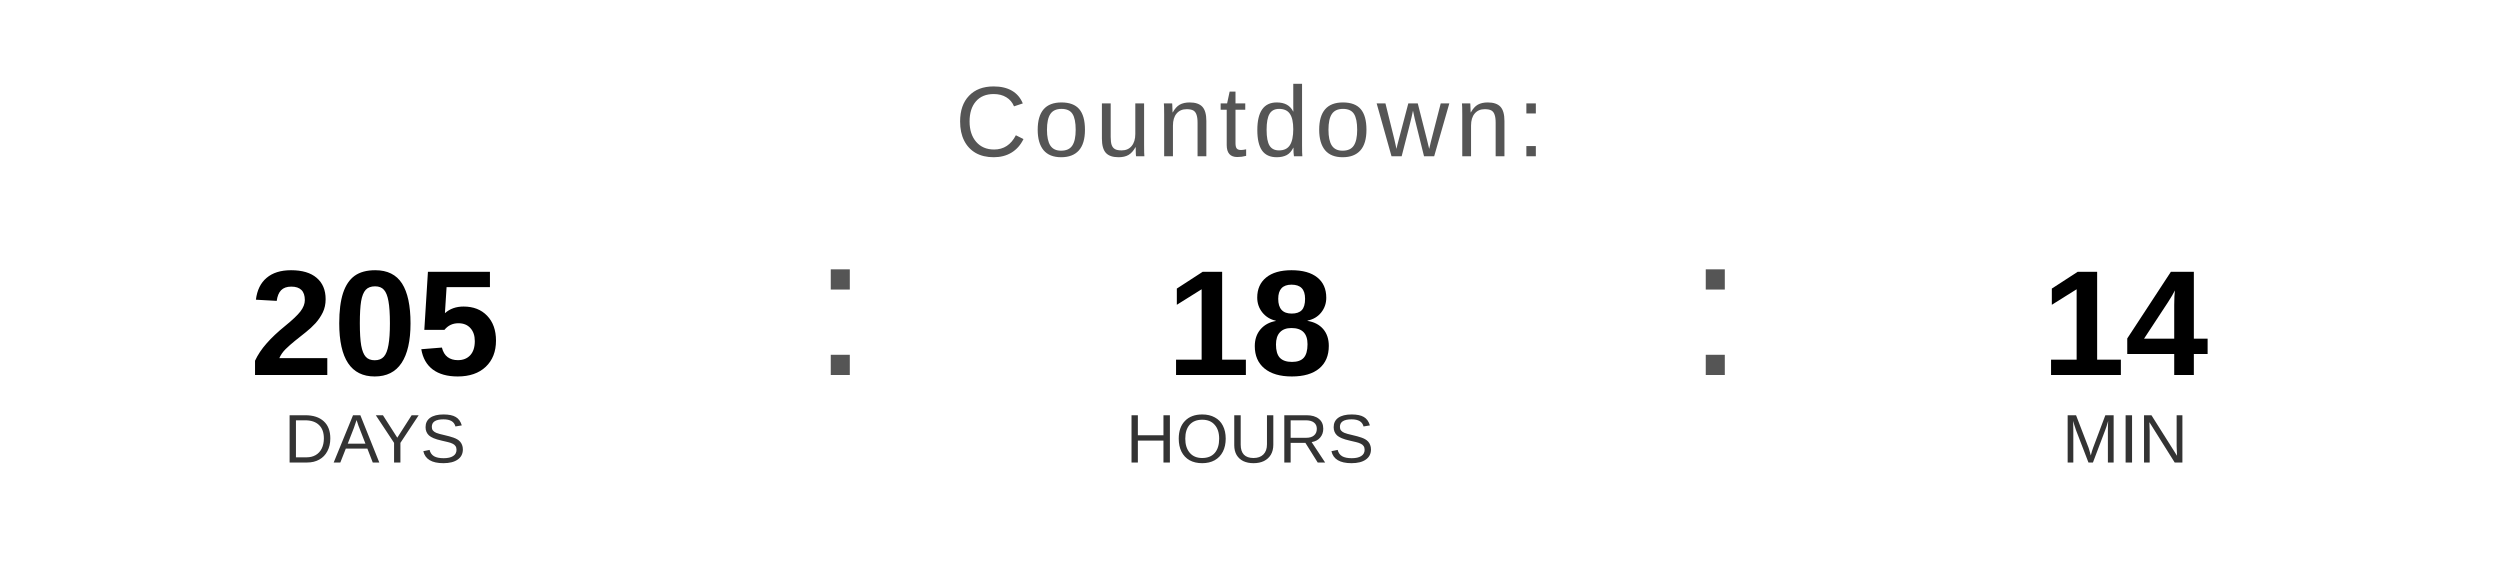
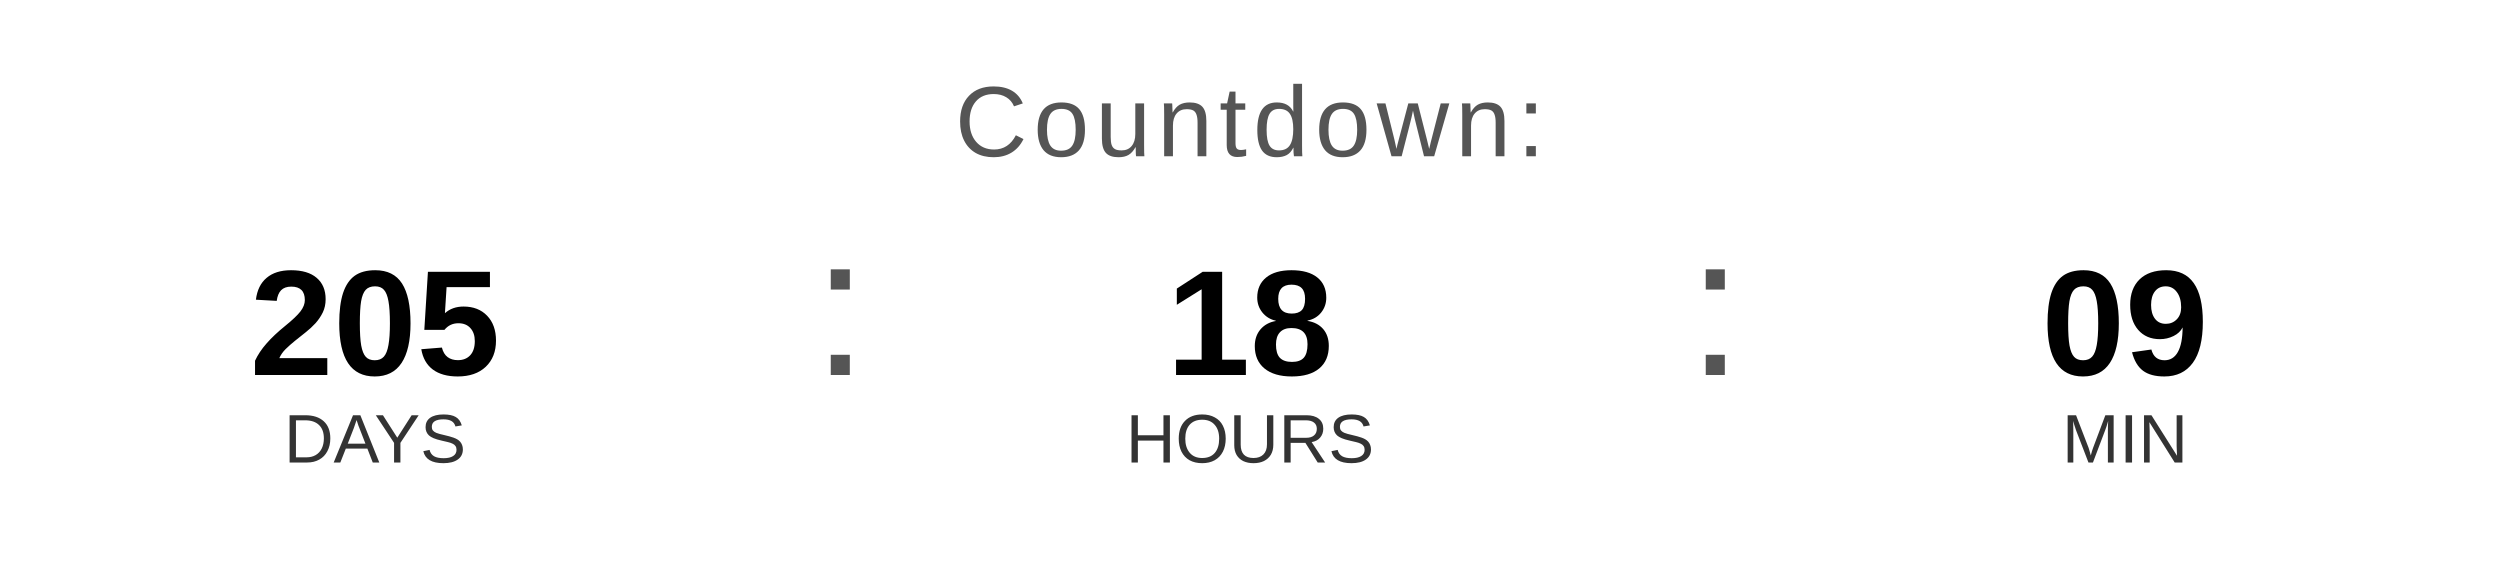
<svg xmlns="http://www.w3.org/2000/svg" width="400" height="90" viewBox="0 0 400 90">
  <text x="200" y="25" font-family="Arial, Helvetica, sans-serif" font-size="16" fill="#555555" text-anchor="middle" letter-spacing="1">
    Countdown:
  </text>
  <text x="60" y="60" font-family="Arial, Helvetica, sans-serif" font-size="24" font-weight="bold" fill="#000000" text-anchor="middle">205</text>
  <text x="60" y="74" font-family="Arial, Helvetica, sans-serif" font-size="11" fill="#333333" text-anchor="middle">DAYS</text>
  <text x="130" y="60" font-family="Arial, sans-serif" font-size="32" fill="#555555">:</text>
  <text x="200" y="60" font-family="Arial, Helvetica, sans-serif" font-size="24" font-weight="bold" fill="#000000" text-anchor="middle">18</text>
  <text x="200" y="74" font-family="Arial, Helvetica, sans-serif" font-size="11" fill="#333333" text-anchor="middle">HOURS</text>
  <text x="270" y="60" font-family="Arial, sans-serif" font-size="32" fill="#555555">:</text>
-   <text x="340" y="60" font-family="Arial, Helvetica, sans-serif" font-size="24" font-weight="bold" fill="#000000" text-anchor="middle">14</text>
+   <text x="340" y="60" font-family="Arial, Helvetica, sans-serif" font-size="24" font-weight="bold" fill="#000000" text-anchor="middle">09</text>
  <text x="340" y="74" font-family="Arial, Helvetica, sans-serif" font-size="11" fill="#333333" text-anchor="middle">MIN</text>
</svg>
